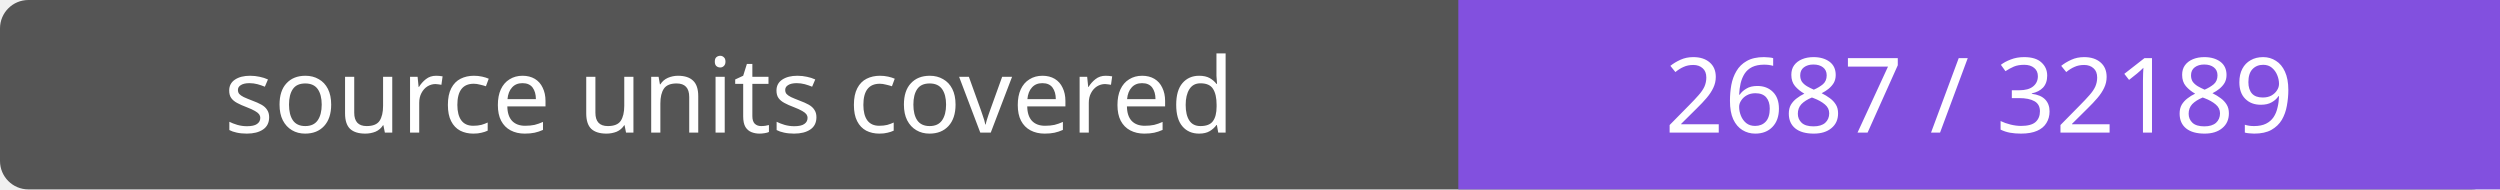
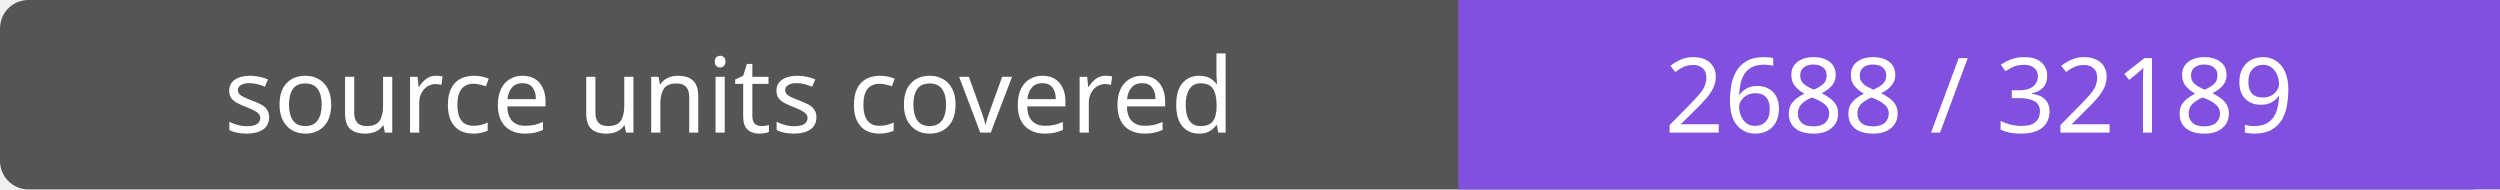
- <svg xmlns="http://www.w3.org/2000/svg" width="264" height="20" role="img" aria-label="source units covered: 2687 / 32189">
+ <svg xmlns="http://www.w3.org/2000/svg" width="264" height="20" role="img" aria-label="source units covered: 2688 / 32189">
  <rect width="264" height="20" rx="3" fill="#555" />
  <path fill="#8250df" d="M154 0h110v20H154z" />
  <g fill="#fff" text-anchor="middle" font-family="Verdana,sans-serif" font-size="11">
    <text x="77.0" y="14">source units covered</text>
-     <text x="209.0" y="14">2687 / 32189</text>
+     <text x="209.0" y="14">2688 / 32189</text>
  </g>
</svg>
